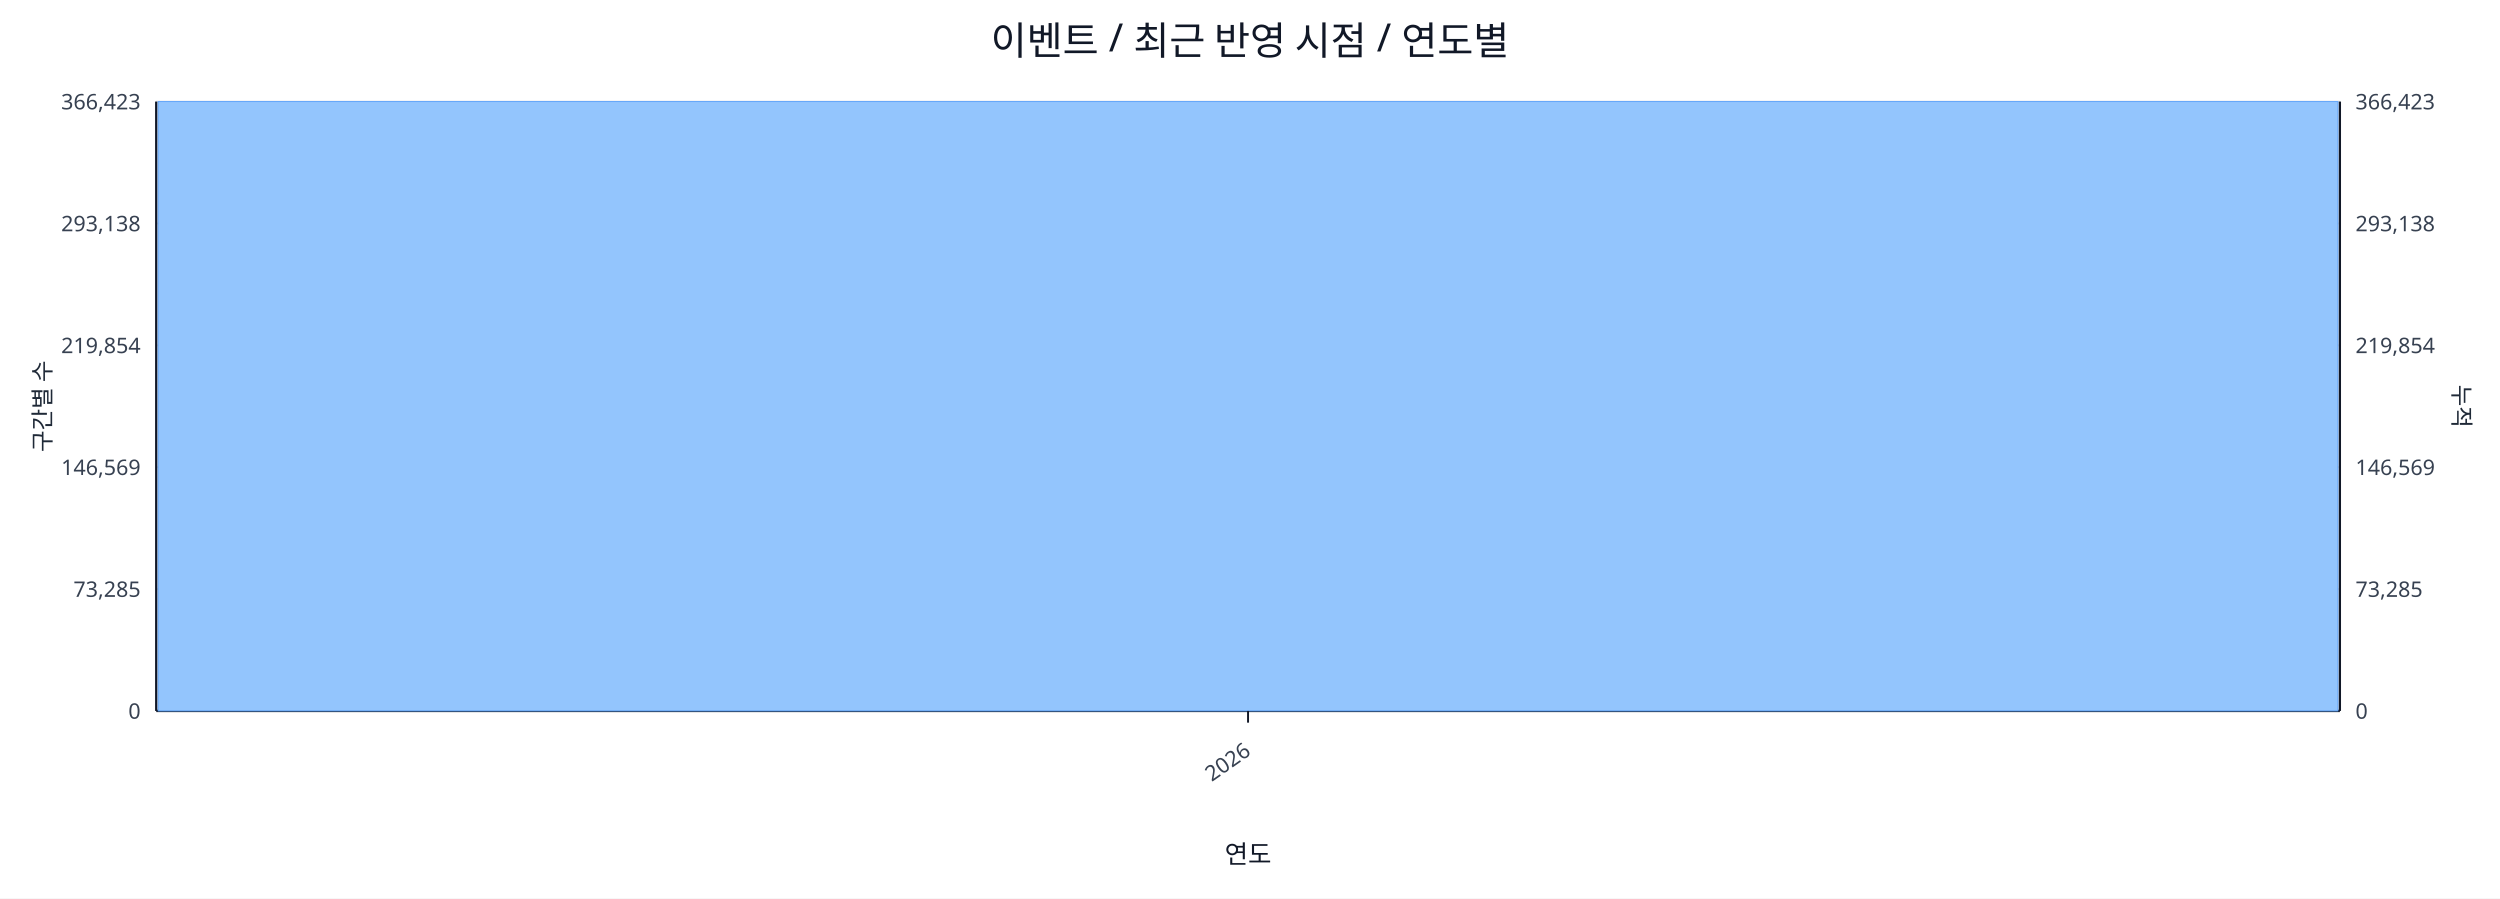
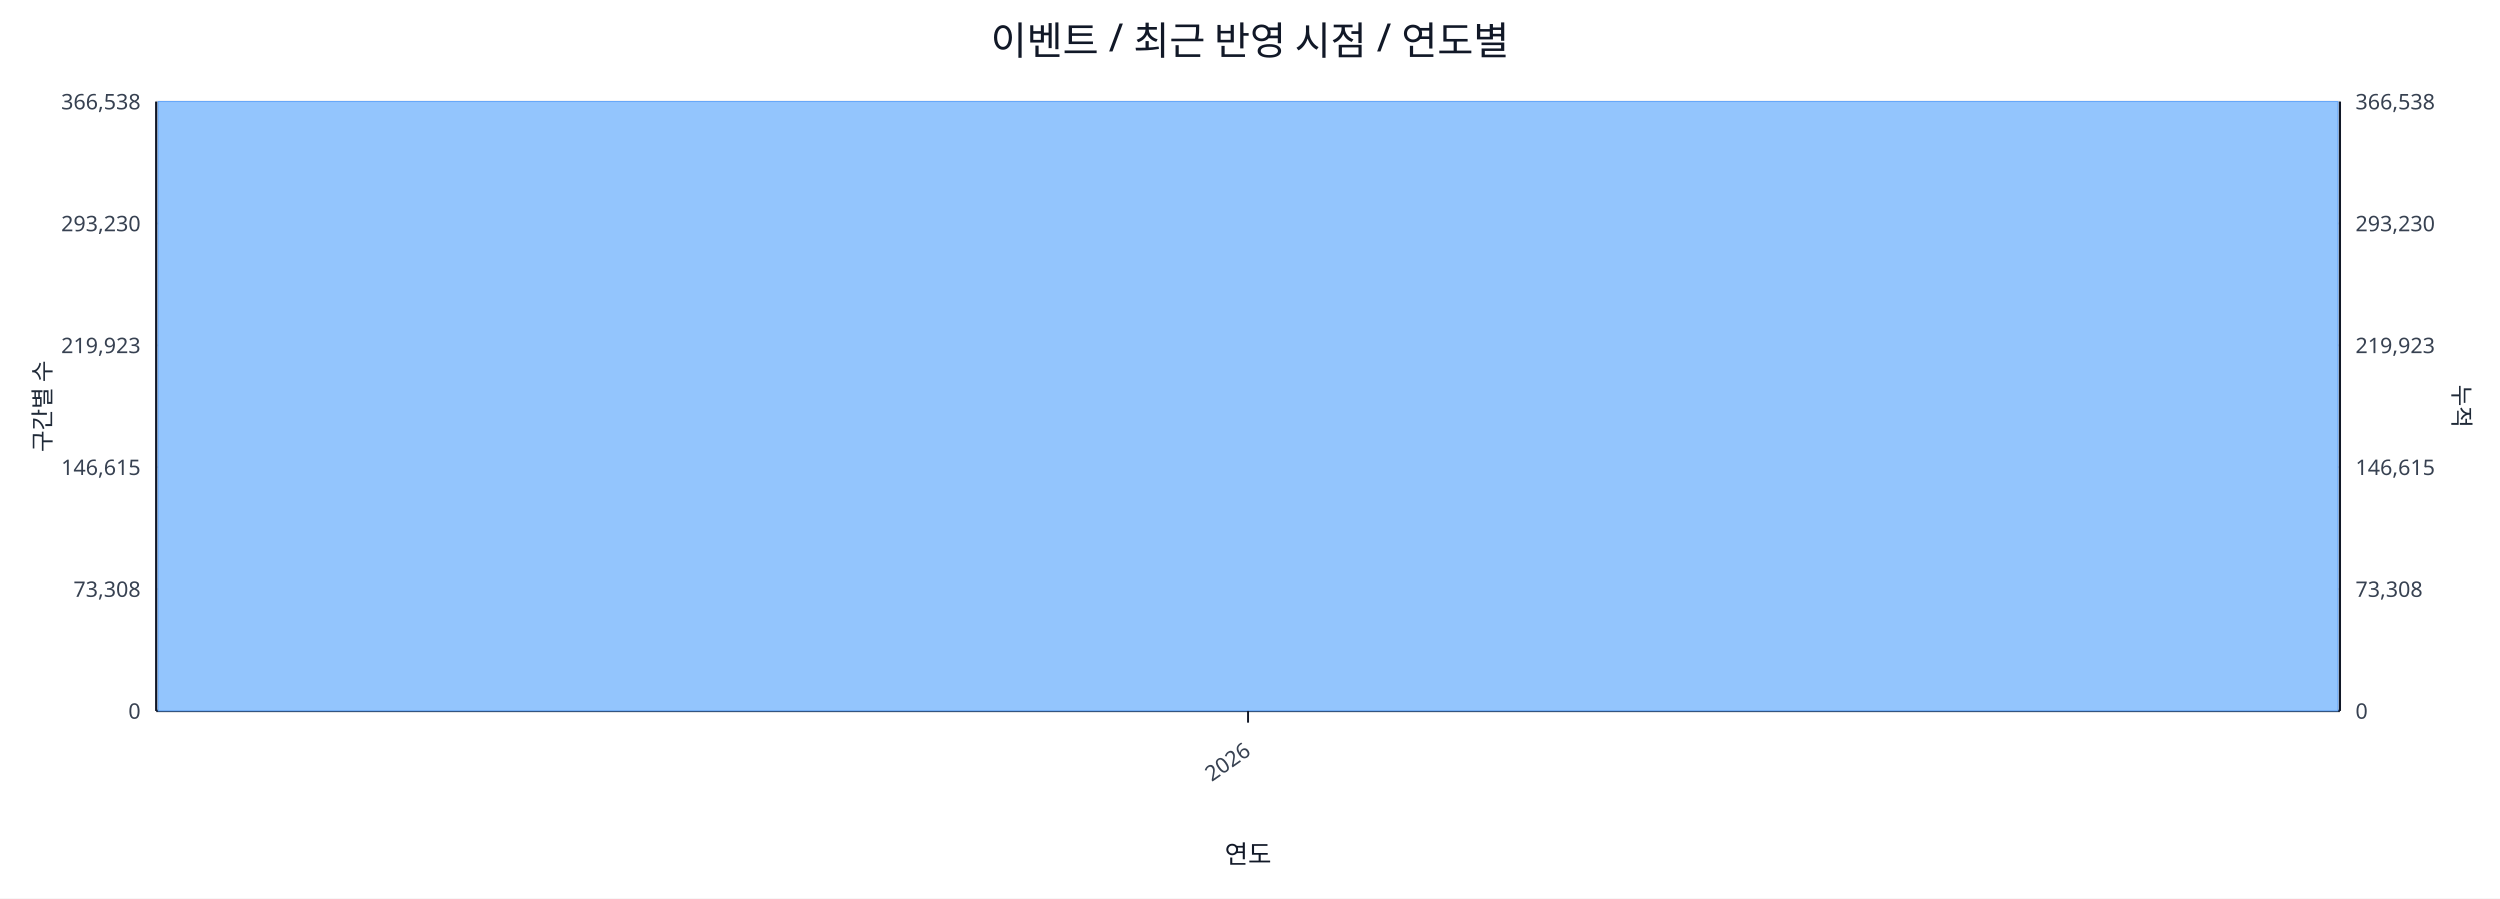
<svg xmlns="http://www.w3.org/2000/svg" width="1280" height="460" viewBox="0 0 1280 460">
  <rect x="0" y="0" width="100%" height="100%" fill="#ffffff" />
  <text x="640.0" y="28" font-size="20" text-anchor="middle" font-family="sans-serif" fill="#111827">이벤트 / 최근 반영 시점 / 연도별</text>
  <line x1="80.0" y1="52.0" x2="1198.0" y2="52.0" stroke="#e5e7eb" stroke-width="1" />
-   <text x="72.0" y="56.0" font-size="11" text-anchor="end" font-family="sans-serif" fill="#374151">366,423</text>
-   <text x="1206.0" y="56.0" font-size="11" text-anchor="start" font-family="sans-serif" fill="#374151">366,423</text>
+   <text x="72.0" y="56.0" font-size="11" text-anchor="end" font-family="sans-serif" fill="#374151">366,538</text>
+   <text x="1206.0" y="56.0" font-size="11" text-anchor="start" font-family="sans-serif" fill="#374151">366,538</text>
  <line x1="80.0" y1="114.4" x2="1198.0" y2="114.4" stroke="#e5e7eb" stroke-width="1" />
-   <text x="72.0" y="118.4" font-size="11" text-anchor="end" font-family="sans-serif" fill="#374151">293,138</text>
-   <text x="1206.0" y="118.4" font-size="11" text-anchor="start" font-family="sans-serif" fill="#374151">293,138</text>
+   <text x="72.0" y="118.4" font-size="11" text-anchor="end" font-family="sans-serif" fill="#374151">293,230</text>
+   <text x="1206.0" y="118.4" font-size="11" text-anchor="start" font-family="sans-serif" fill="#374151">293,230</text>
  <line x1="80.0" y1="176.8" x2="1198.0" y2="176.8" stroke="#e5e7eb" stroke-width="1" />
-   <text x="72.0" y="180.8" font-size="11" text-anchor="end" font-family="sans-serif" fill="#374151">219,854</text>
-   <text x="1206.0" y="180.8" font-size="11" text-anchor="start" font-family="sans-serif" fill="#374151">219,854</text>
+   <text x="72.0" y="180.8" font-size="11" text-anchor="end" font-family="sans-serif" fill="#374151">219,923</text>
+   <text x="1206.0" y="180.8" font-size="11" text-anchor="start" font-family="sans-serif" fill="#374151">219,923</text>
  <line x1="80.0" y1="239.2" x2="1198.0" y2="239.2" stroke="#e5e7eb" stroke-width="1" />
-   <text x="72.0" y="243.2" font-size="11" text-anchor="end" font-family="sans-serif" fill="#374151">146,569</text>
-   <text x="1206.0" y="243.2" font-size="11" text-anchor="start" font-family="sans-serif" fill="#374151">146,569</text>
+   <text x="72.0" y="243.2" font-size="11" text-anchor="end" font-family="sans-serif" fill="#374151">146,615</text>
+   <text x="1206.0" y="243.2" font-size="11" text-anchor="start" font-family="sans-serif" fill="#374151">146,615</text>
  <line x1="80.0" y1="301.6" x2="1198.0" y2="301.6" stroke="#e5e7eb" stroke-width="1" />
-   <text x="72.0" y="305.6" font-size="11" text-anchor="end" font-family="sans-serif" fill="#374151">73,285</text>
-   <text x="1206.0" y="305.6" font-size="11" text-anchor="start" font-family="sans-serif" fill="#374151">73,285</text>
+   <text x="72.0" y="305.6" font-size="11" text-anchor="end" font-family="sans-serif" fill="#374151">73,308</text>
+   <text x="1206.0" y="305.6" font-size="11" text-anchor="start" font-family="sans-serif" fill="#374151">73,308</text>
  <line x1="80.0" y1="364.0" x2="1198.0" y2="364.0" stroke="#e5e7eb" stroke-width="1" />
  <text x="72.0" y="368.0" font-size="11" text-anchor="end" font-family="sans-serif" fill="#374151">0</text>
  <text x="1206.0" y="368.0" font-size="11" text-anchor="start" font-family="sans-serif" fill="#374151">0</text>
  <line x1="80.0" y1="364.0" x2="1198.0" y2="364.0" stroke="#111827" stroke-width="1.2" />
  <line x1="80.0" y1="52.0" x2="80.0" y2="364.0" stroke="#111827" stroke-width="1.2" />
  <line x1="1198.0" y1="52.0" x2="1198.0" y2="364.0" stroke="#111827" stroke-width="1.2" />
  <rect x="81.0" y="52.0" width="1116.0" height="312.0" fill="#93c5fd" stroke="#60a5fa" stroke-width="0.5" />
  <polyline fill="none" stroke="#ef4444" stroke-width="2" points="639.0,52.0" />
  <line x1="639.0" y1="364.0" x2="639.0" y2="370.0" stroke="#111827" stroke-width="1" />
  <text x="641.0" y="386.0" font-size="11" text-anchor="end" transform="rotate(-35 641.0 386.0)" font-family="sans-serif" fill="#374151">2026</text>
  <text x="26" y="208.0" font-size="12" transform="rotate(-90 26 208.0)" text-anchor="middle" font-family="sans-serif" fill="#1f2937">구간별 수</text>
  <text x="1256.0" y="208.0" font-size="12" transform="rotate(90 1256.0 208.0)" text-anchor="middle" font-family="sans-serif" fill="#1f2937">누적</text>
  <text x="639.0" y="442.0" font-size="13" text-anchor="middle" font-family="sans-serif" fill="#111827">연도</text>
</svg>
